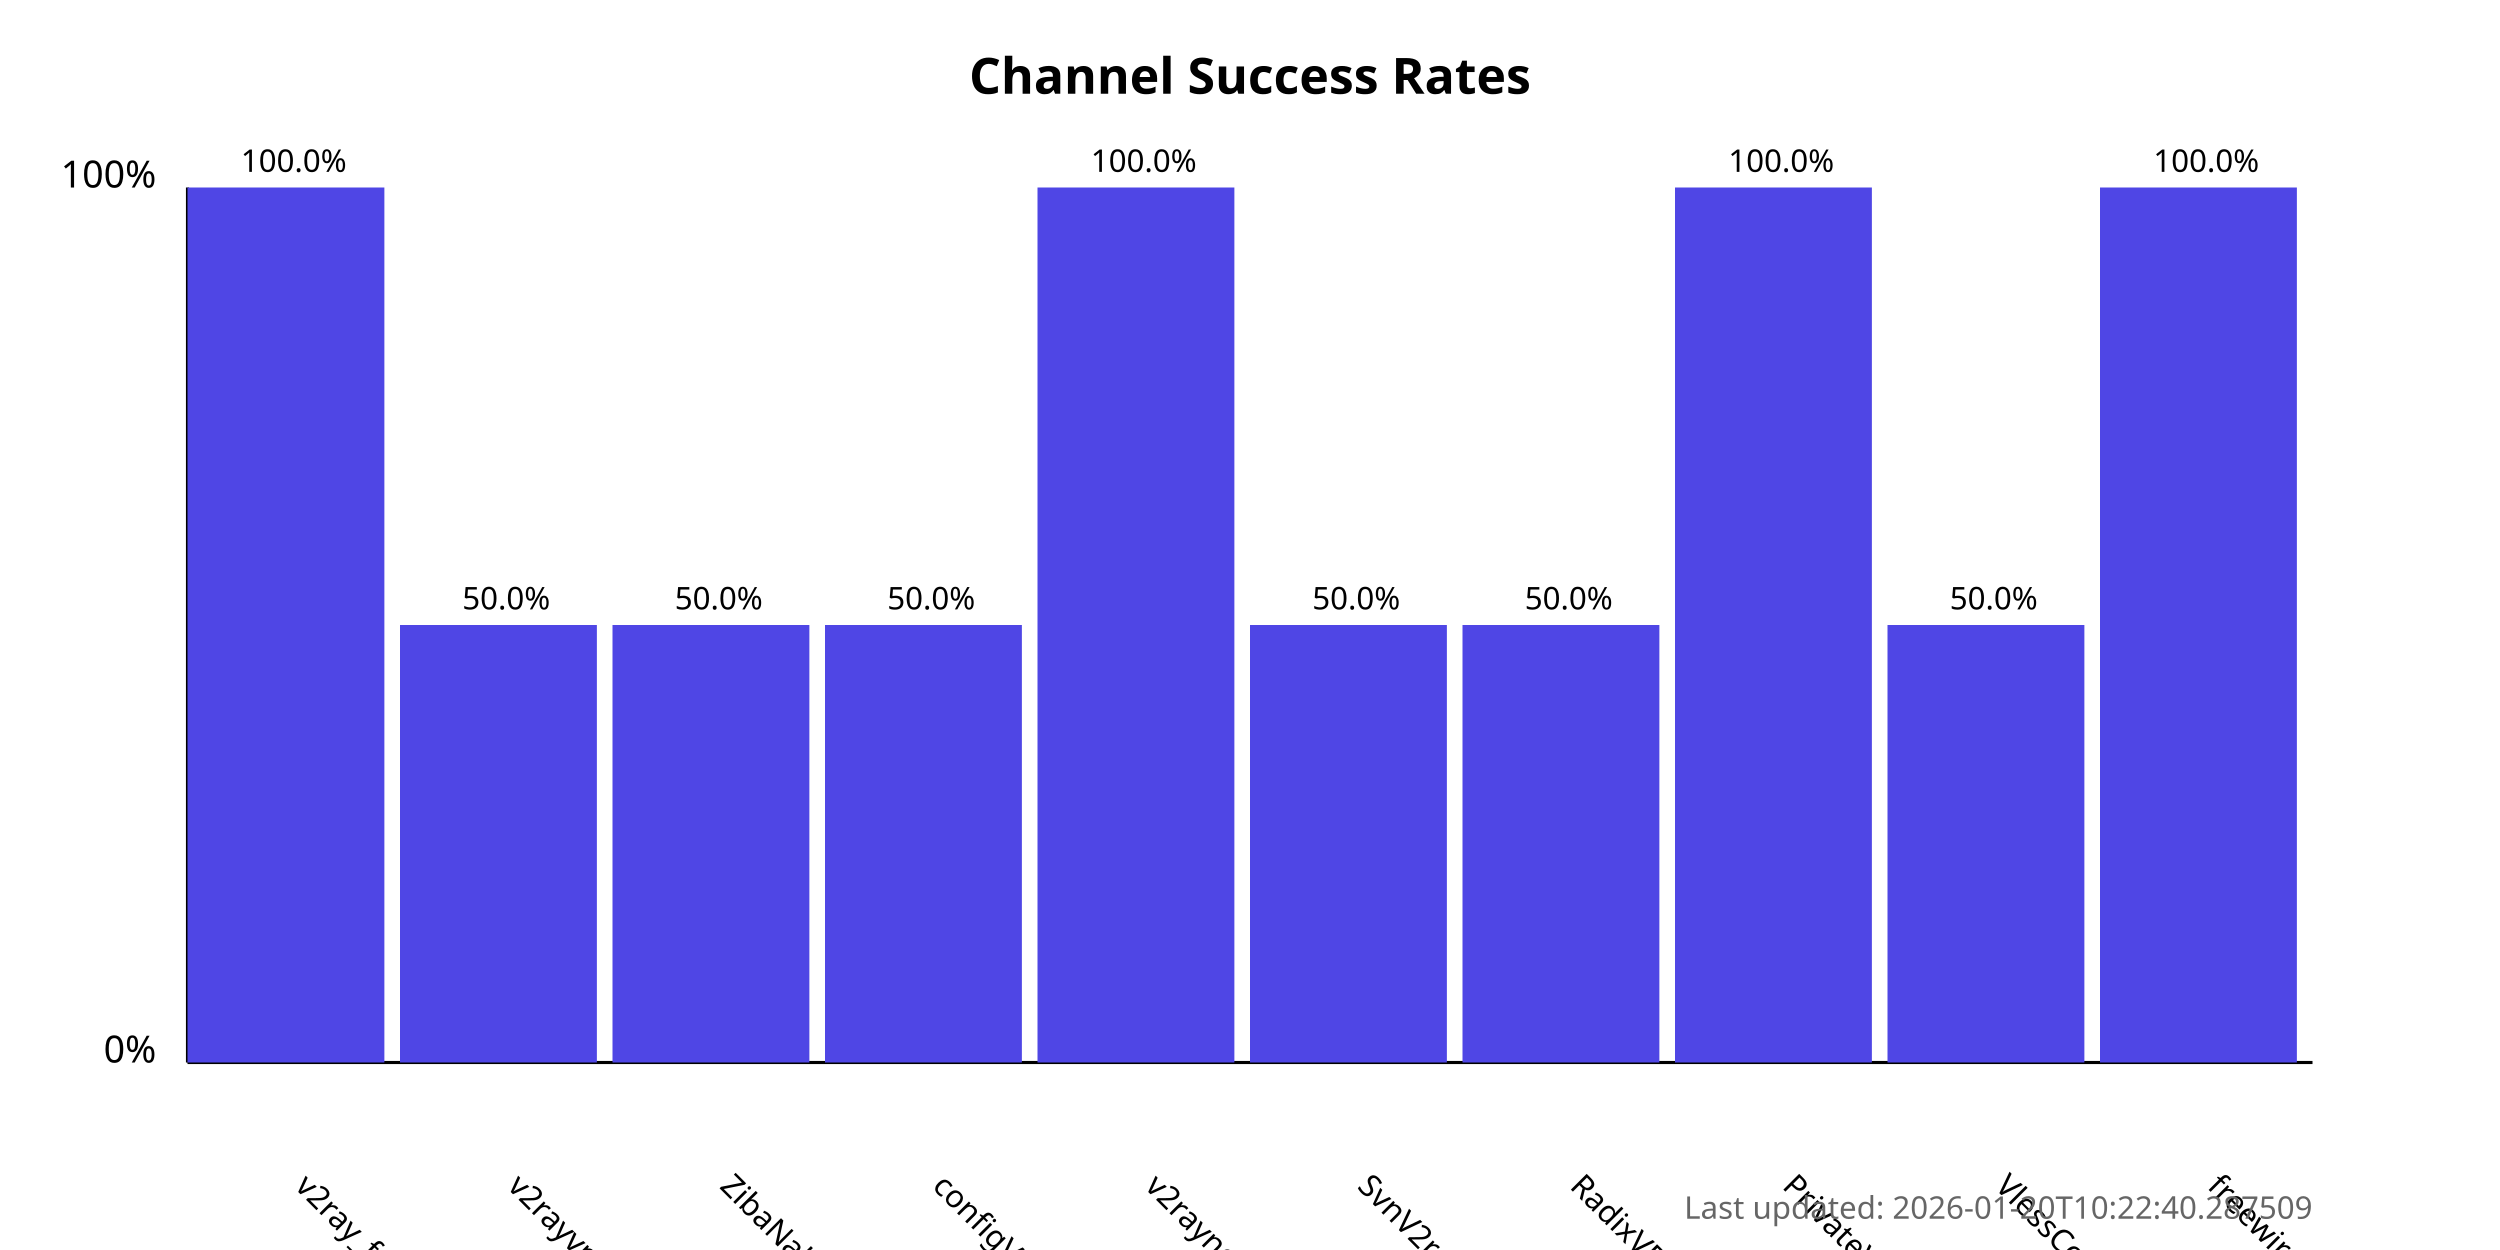
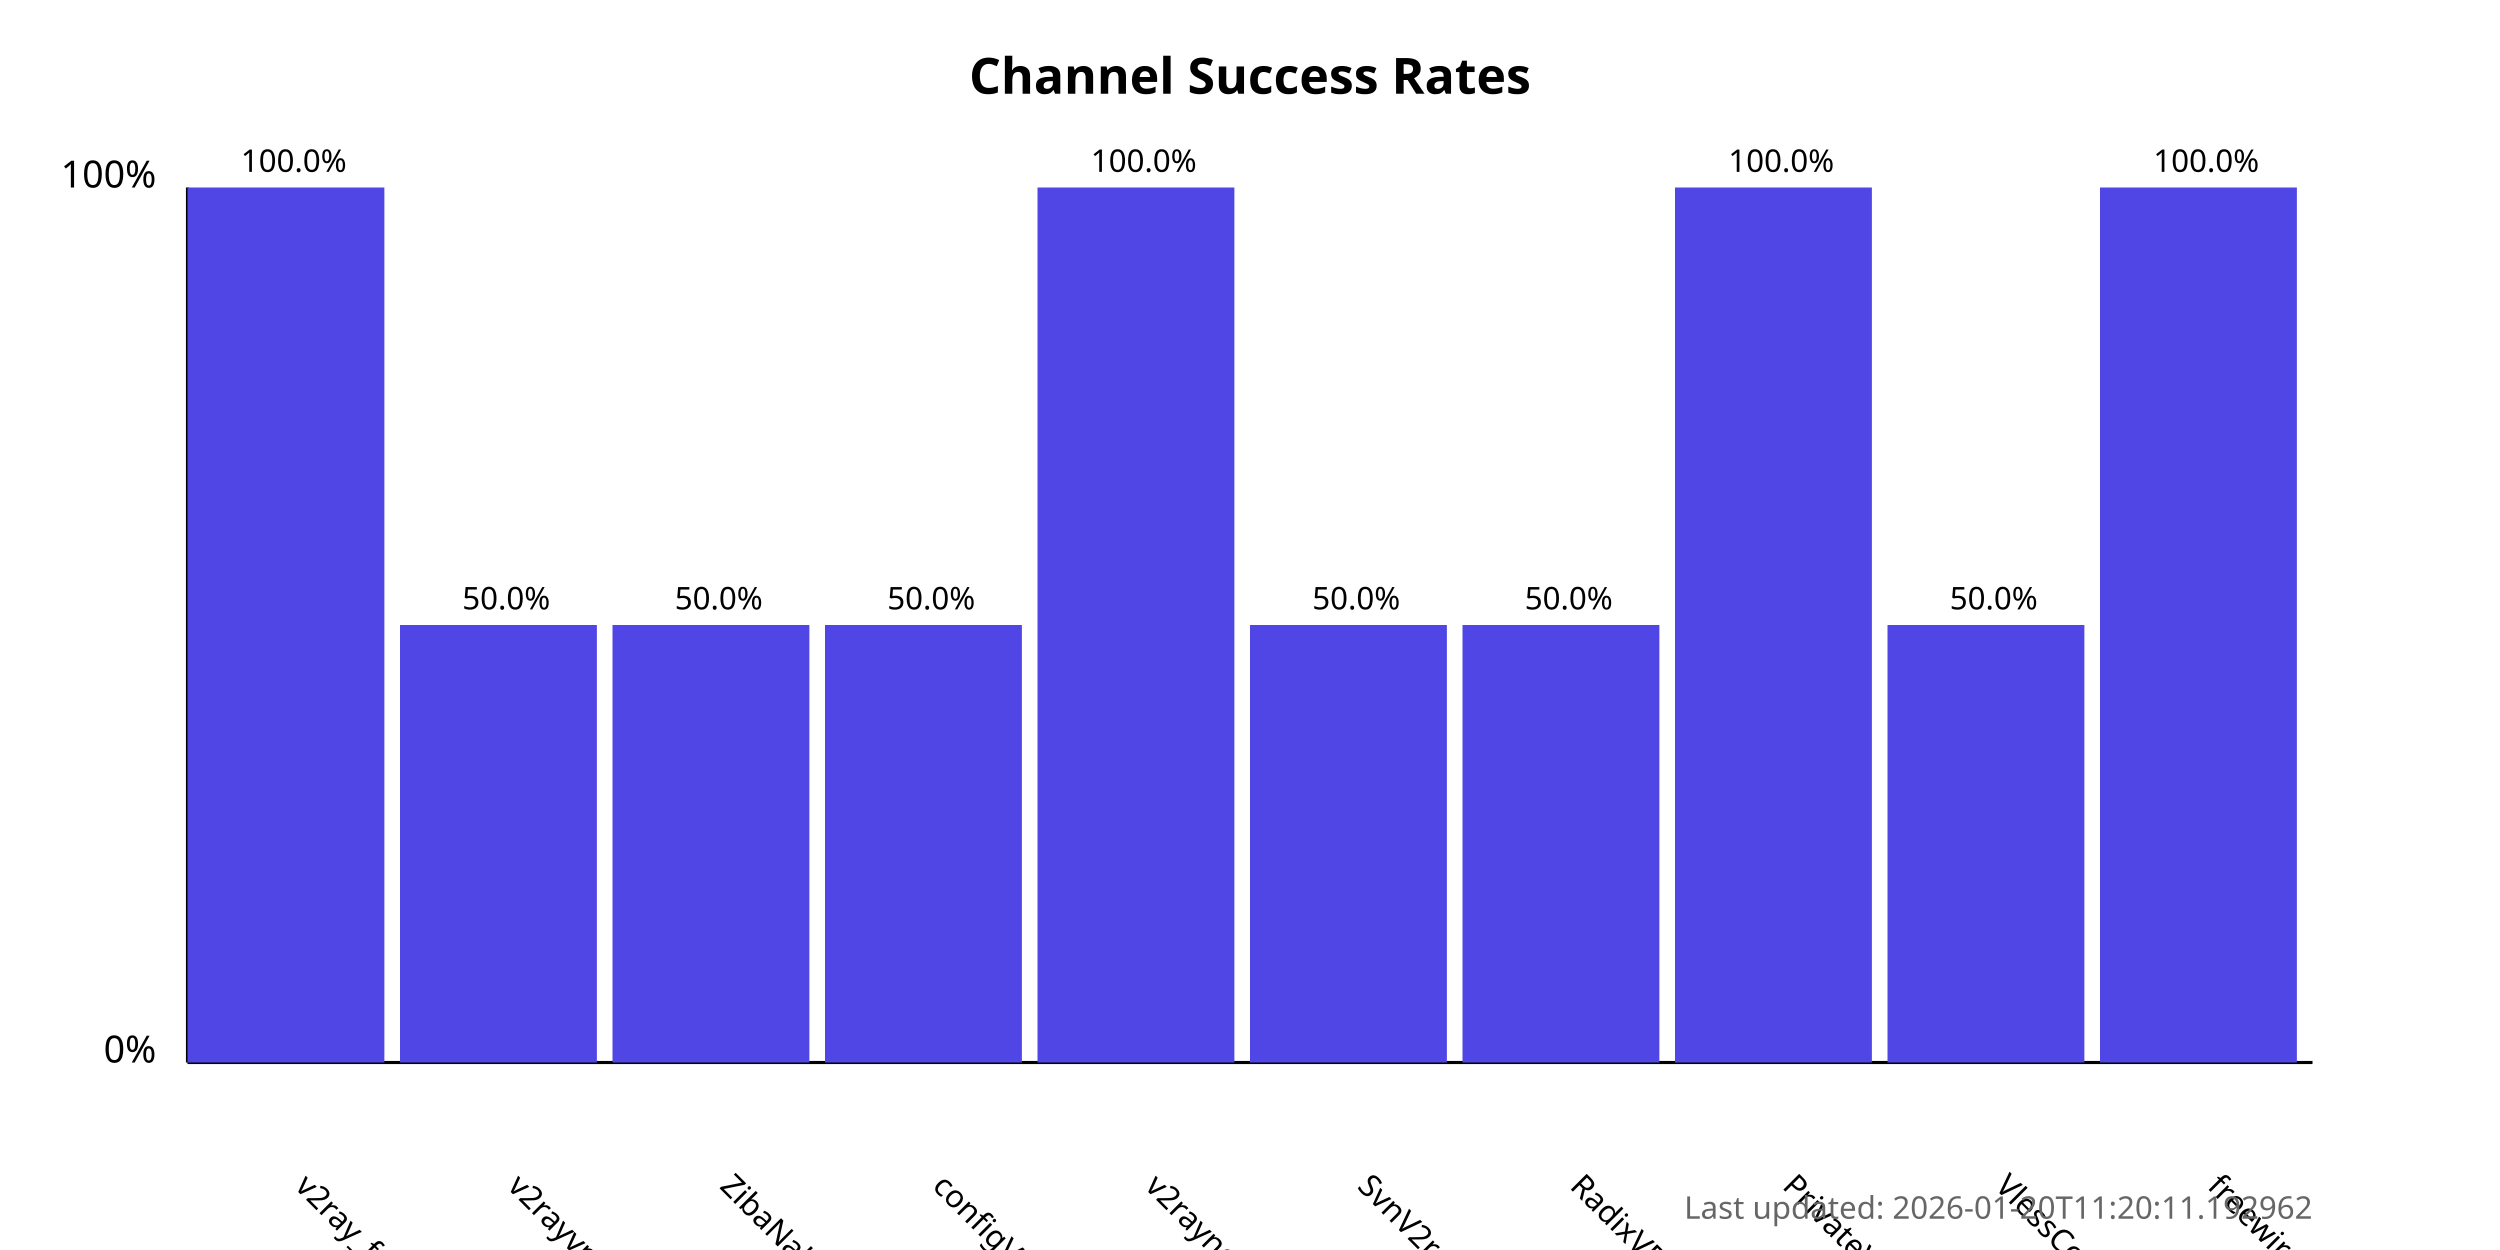
<svg xmlns="http://www.w3.org/2000/svg" width="800" height="400">
  <style>
            .chart-title { font: bold 16px sans-serif; }
            .axis-label { font: 12px sans-serif; }
            .tick-label { font: 10px sans-serif; }
            .bar { fill: #4f46e5; }
            .bar:hover { fill: #6366f1; }
            .timestamp { font: 10px sans-serif; fill: #666; }
        </style>
  <text x="400.0" y="30" text-anchor="middle" class="chart-title">
            Channel Success Rates
        </text>
  <line x1="60" y1="340" x2="60" y2="60" stroke="black" stroke-width="1" />
  <line x1="60" y1="340" x2="740" y2="340" stroke="black" stroke-width="1" />
  <text x="50" y="340" text-anchor="end" class="axis-label">0%</text>
  <text x="50" y="60" text-anchor="end" class="axis-label">100%</text>
  <g>
    <rect x="60" y="60.0" width="63.0" height="280.0" class="bar" />
    <text x="94.0" y="380" transform="rotate(45, 94.0, 380)" text-anchor="start" class="tick-label">
                v2ray_free_conf
            </text>
    <text x="94.0" y="55.0" text-anchor="middle" class="tick-label">
                100.0%
            </text>
  </g>
  <g>
    <rect x="128.0" y="200.0" width="63.0" height="140.0" class="bar" />
    <text x="162.0" y="380" transform="rotate(45, 162.0, 380)" text-anchor="start" class="tick-label">
                v2rayvpno
            </text>
    <text x="162.0" y="195.0" text-anchor="middle" class="tick-label">
                50.0%
            </text>
  </g>
  <g>
    <rect x="196.0" y="200.0" width="63.0" height="140.0" class="bar" />
    <text x="230.0" y="380" transform="rotate(45, 230.0, 380)" text-anchor="start" class="tick-label">
                ZibaNabz
            </text>
    <text x="230.0" y="195.0" text-anchor="middle" class="tick-label">
                50.0%
            </text>
  </g>
  <g>
    <rect x="264.0" y="200.0" width="63.0" height="140.0" class="bar" />
    <text x="298.0" y="380" transform="rotate(45, 298.0, 380)" text-anchor="start" class="tick-label">
                configV2rayForFree
            </text>
    <text x="298.0" y="195.0" text-anchor="middle" class="tick-label">
                50.0%
            </text>
  </g>
  <g>
    <rect x="332.0" y="60.0" width="63.0" height="280.0" class="bar" />
    <text x="366.0" y="380" transform="rotate(45, 366.0, 380)" text-anchor="start" class="tick-label">
                v2rayngvpn
            </text>
    <text x="366.0" y="55.0" text-anchor="middle" class="tick-label">
                100.0%
            </text>
  </g>
  <g>
    <rect x="400.0" y="200.0" width="63.0" height="140.0" class="bar" />
    <text x="434.0" y="380" transform="rotate(45, 434.0, 380)" text-anchor="start" class="tick-label">
                SvnV2ray
            </text>
    <text x="434.0" y="195.0" text-anchor="middle" class="tick-label">
                50.0%
            </text>
  </g>
  <g>
    <rect x="468.0" y="200.0" width="63.0" height="140.0" class="bar" />
    <text x="502.0" y="380" transform="rotate(45, 502.0, 380)" text-anchor="start" class="tick-label">
                RadixVPN
            </text>
    <text x="502.0" y="195.0" text-anchor="middle" class="tick-label">
                50.0%
            </text>
  </g>
  <g>
    <rect x="536.0" y="60.0" width="63.0" height="280.0" class="bar" />
    <text x="570.0" y="380" transform="rotate(45, 570.0, 380)" text-anchor="start" class="tick-label">
                PrivateVPNs
            </text>
    <text x="570.0" y="55.0" text-anchor="middle" class="tick-label">
                100.0%
            </text>
  </g>
  <g>
    <rect x="604.0" y="200.0" width="63.0" height="140.0" class="bar" />
    <text x="638.0" y="380" transform="rotate(45, 638.0, 380)" text-anchor="start" class="tick-label">
                VlessConfig
            </text>
    <text x="638.0" y="195.0" text-anchor="middle" class="tick-label">
                50.0%
            </text>
  </g>
  <g>
    <rect x="672.0" y="60.0" width="63.0" height="280.0" class="bar" />
    <text x="706.0" y="380" transform="rotate(45, 706.0, 380)" text-anchor="start" class="tick-label">
                freewireguard
            </text>
    <text x="706.0" y="55.0" text-anchor="middle" class="tick-label">
                100.0%
            </text>
  </g>
  <text x="740" y="390" text-anchor="end" class="timestamp">
-             Last updated: 2026-01-20T10:22:40.287509
+             Last updated: 2026-01-20T11:20:11.192962
        </text>
</svg>
